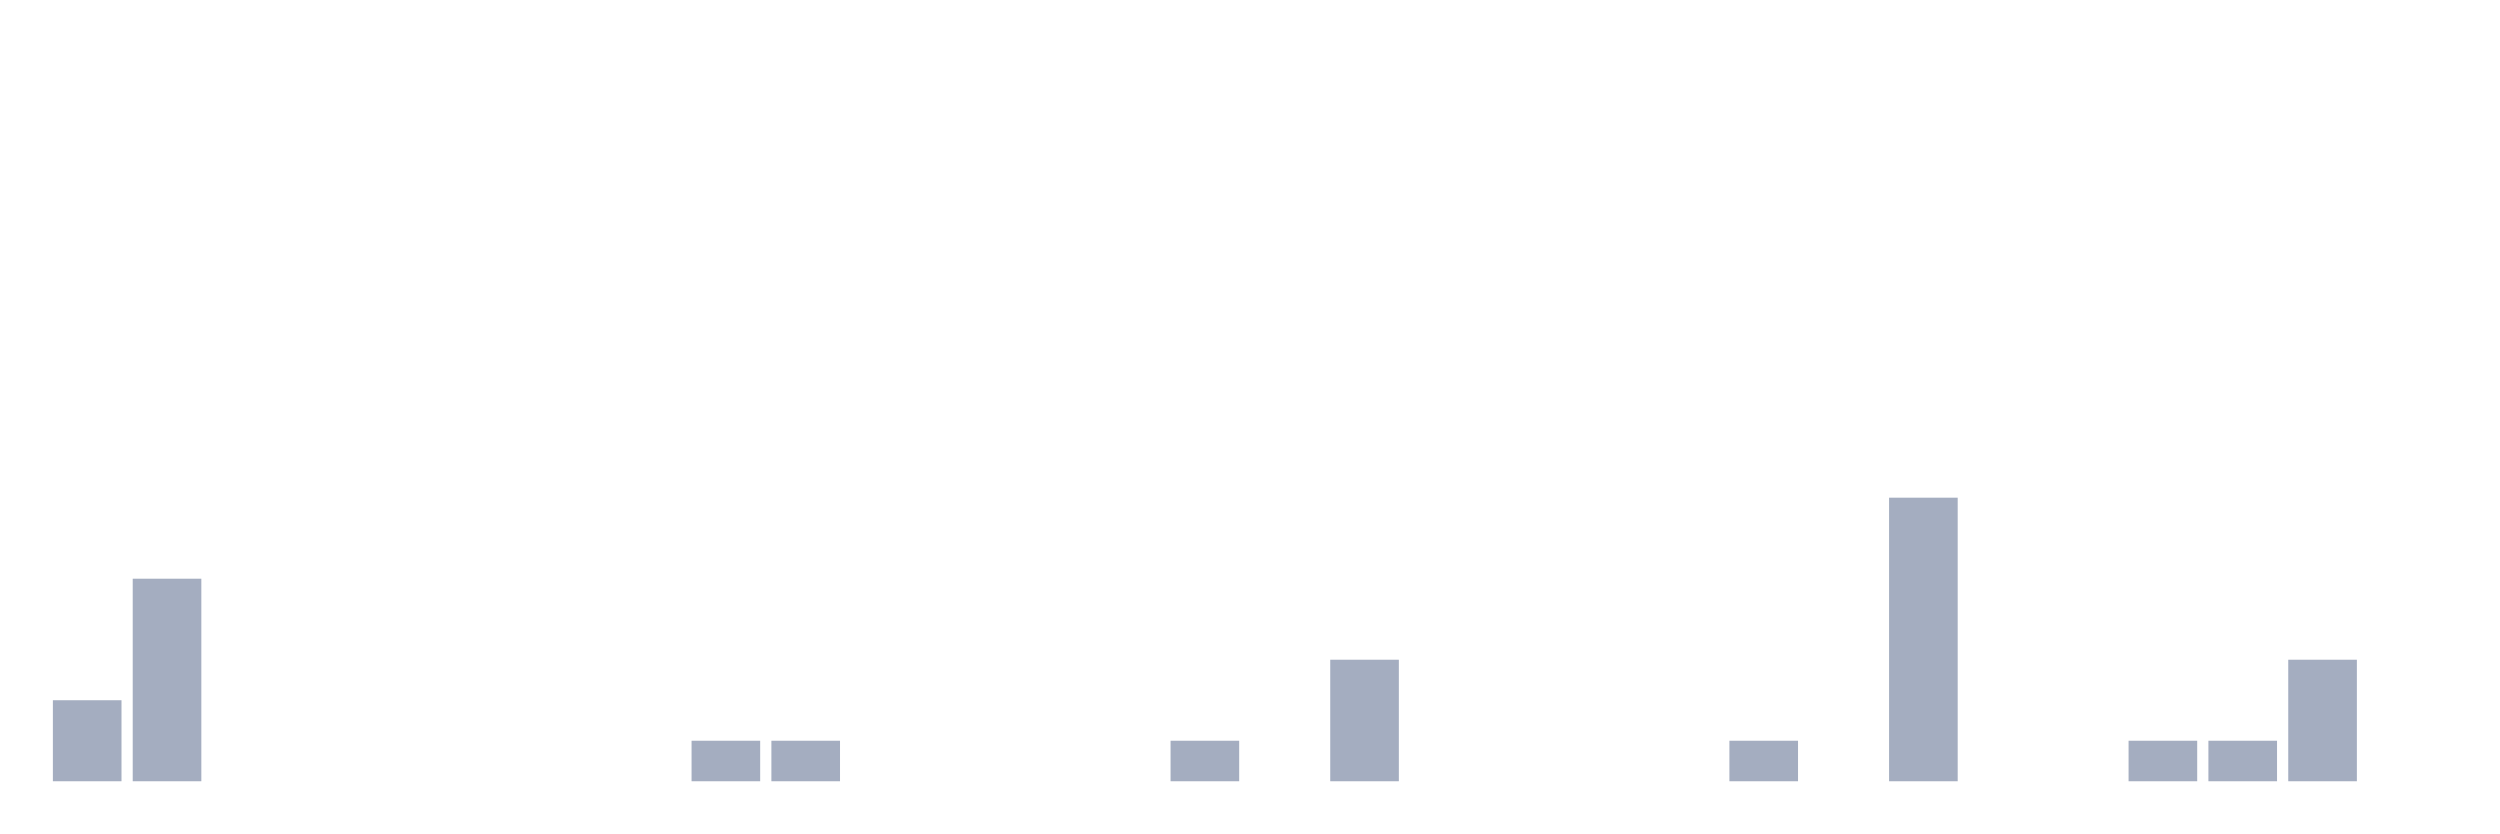
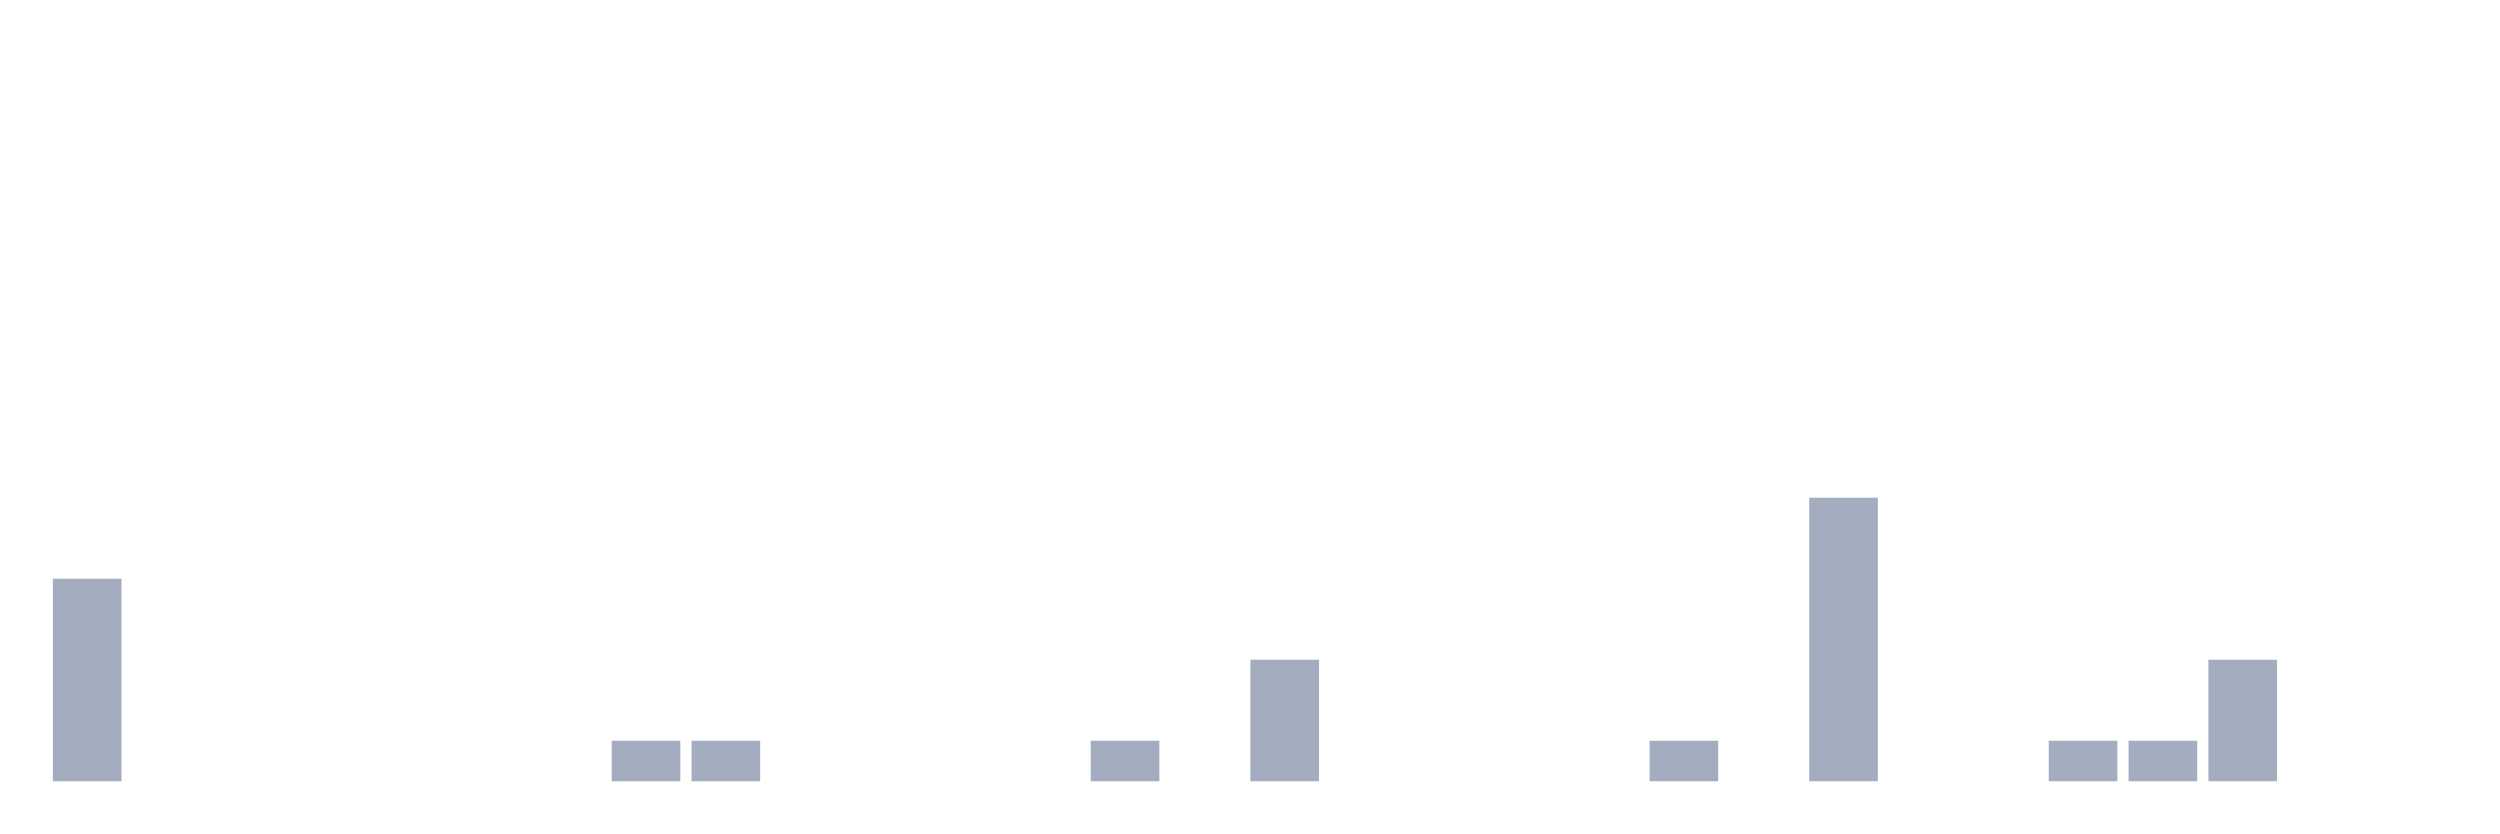
<svg xmlns="http://www.w3.org/2000/svg" viewBox="0 0 480 160">
  <g transform="translate(10,10)">
-     <rect class="bar" x="0.153" width="13.175" y="124.444" height="15.556" fill="rgb(164,173,192)" />
-     <rect class="bar" x="15.482" width="13.175" y="101.111" height="38.889" fill="rgb(164,173,192)" />
+     <rect class="bar" x="0.153" width="13.175" y="101.111" height="38.889" fill="rgb(164,173,192)" />
+     <rect class="bar" x="15.482" width="13.175" y="140" height="0" fill="rgb(164,173,192)" />
    <rect class="bar" x="30.81" width="13.175" y="140" height="0" fill="rgb(164,173,192)" />
    <rect class="bar" x="46.138" width="13.175" y="140" height="0" fill="rgb(164,173,192)" />
    <rect class="bar" x="61.466" width="13.175" y="140" height="0" fill="rgb(164,173,192)" />
    <rect class="bar" x="76.794" width="13.175" y="140" height="0" fill="rgb(164,173,192)" />
    <rect class="bar" x="92.123" width="13.175" y="140" height="0" fill="rgb(164,173,192)" />
-     <rect class="bar" x="107.451" width="13.175" y="140" height="0" fill="rgb(164,173,192)" />
+     <rect class="bar" x="107.451" width="13.175" y="132.222" height="7.778" fill="rgb(164,173,192)" />
    <rect class="bar" x="122.779" width="13.175" y="132.222" height="7.778" fill="rgb(164,173,192)" />
-     <rect class="bar" x="138.107" width="13.175" y="132.222" height="7.778" fill="rgb(164,173,192)" />
+     <rect class="bar" x="138.107" width="13.175" y="140" height="0" fill="rgb(164,173,192)" />
    <rect class="bar" x="153.436" width="13.175" y="140" height="0" fill="rgb(164,173,192)" />
    <rect class="bar" x="168.764" width="13.175" y="140" height="0" fill="rgb(164,173,192)" />
    <rect class="bar" x="184.092" width="13.175" y="140" height="0" fill="rgb(164,173,192)" />
-     <rect class="bar" x="199.42" width="13.175" y="140" height="0" fill="rgb(164,173,192)" />
-     <rect class="bar" x="214.748" width="13.175" y="132.222" height="7.778" fill="rgb(164,173,192)" />
-     <rect class="bar" x="230.077" width="13.175" y="140" height="0" fill="rgb(164,173,192)" />
-     <rect class="bar" x="245.405" width="13.175" y="116.667" height="23.333" fill="rgb(164,173,192)" />
+     <rect class="bar" x="199.42" width="13.175" y="132.222" height="7.778" fill="rgb(164,173,192)" />
+     <rect class="bar" x="214.748" width="13.175" y="140" height="0" fill="rgb(164,173,192)" />
+     <rect class="bar" x="230.077" width="13.175" y="116.667" height="23.333" fill="rgb(164,173,192)" />
+     <rect class="bar" x="245.405" width="13.175" y="140" height="0" fill="rgb(164,173,192)" />
    <rect class="bar" x="260.733" width="13.175" y="140" height="0" fill="rgb(164,173,192)" />
    <rect class="bar" x="276.061" width="13.175" y="140" height="0" fill="rgb(164,173,192)" />
    <rect class="bar" x="291.39" width="13.175" y="140" height="0" fill="rgb(164,173,192)" />
-     <rect class="bar" x="306.718" width="13.175" y="140" height="0" fill="rgb(164,173,192)" />
-     <rect class="bar" x="322.046" width="13.175" y="132.222" height="7.778" fill="rgb(164,173,192)" />
-     <rect class="bar" x="337.374" width="13.175" y="140" height="0" fill="rgb(164,173,192)" />
-     <rect class="bar" x="352.702" width="13.175" y="85.556" height="54.444" fill="rgb(164,173,192)" />
+     <rect class="bar" x="306.718" width="13.175" y="132.222" height="7.778" fill="rgb(164,173,192)" />
+     <rect class="bar" x="322.046" width="13.175" y="140" height="0" fill="rgb(164,173,192)" />
+     <rect class="bar" x="337.374" width="13.175" y="85.556" height="54.444" fill="rgb(164,173,192)" />
+     <rect class="bar" x="352.702" width="13.175" y="140" height="0" fill="rgb(164,173,192)" />
    <rect class="bar" x="368.031" width="13.175" y="140" height="0" fill="rgb(164,173,192)" />
-     <rect class="bar" x="383.359" width="13.175" y="140" height="0" fill="rgb(164,173,192)" />
+     <rect class="bar" x="383.359" width="13.175" y="132.222" height="7.778" fill="rgb(164,173,192)" />
    <rect class="bar" x="398.687" width="13.175" y="132.222" height="7.778" fill="rgb(164,173,192)" />
-     <rect class="bar" x="414.015" width="13.175" y="132.222" height="7.778" fill="rgb(164,173,192)" />
-     <rect class="bar" x="429.344" width="13.175" y="116.667" height="23.333" fill="rgb(164,173,192)" />
+     <rect class="bar" x="414.015" width="13.175" y="116.667" height="23.333" fill="rgb(164,173,192)" />
+     <rect class="bar" x="429.344" width="13.175" y="140" height="0" fill="rgb(164,173,192)" />
    <rect class="bar" x="444.672" width="13.175" y="140" height="0" fill="rgb(164,173,192)" />
  </g>
</svg>
